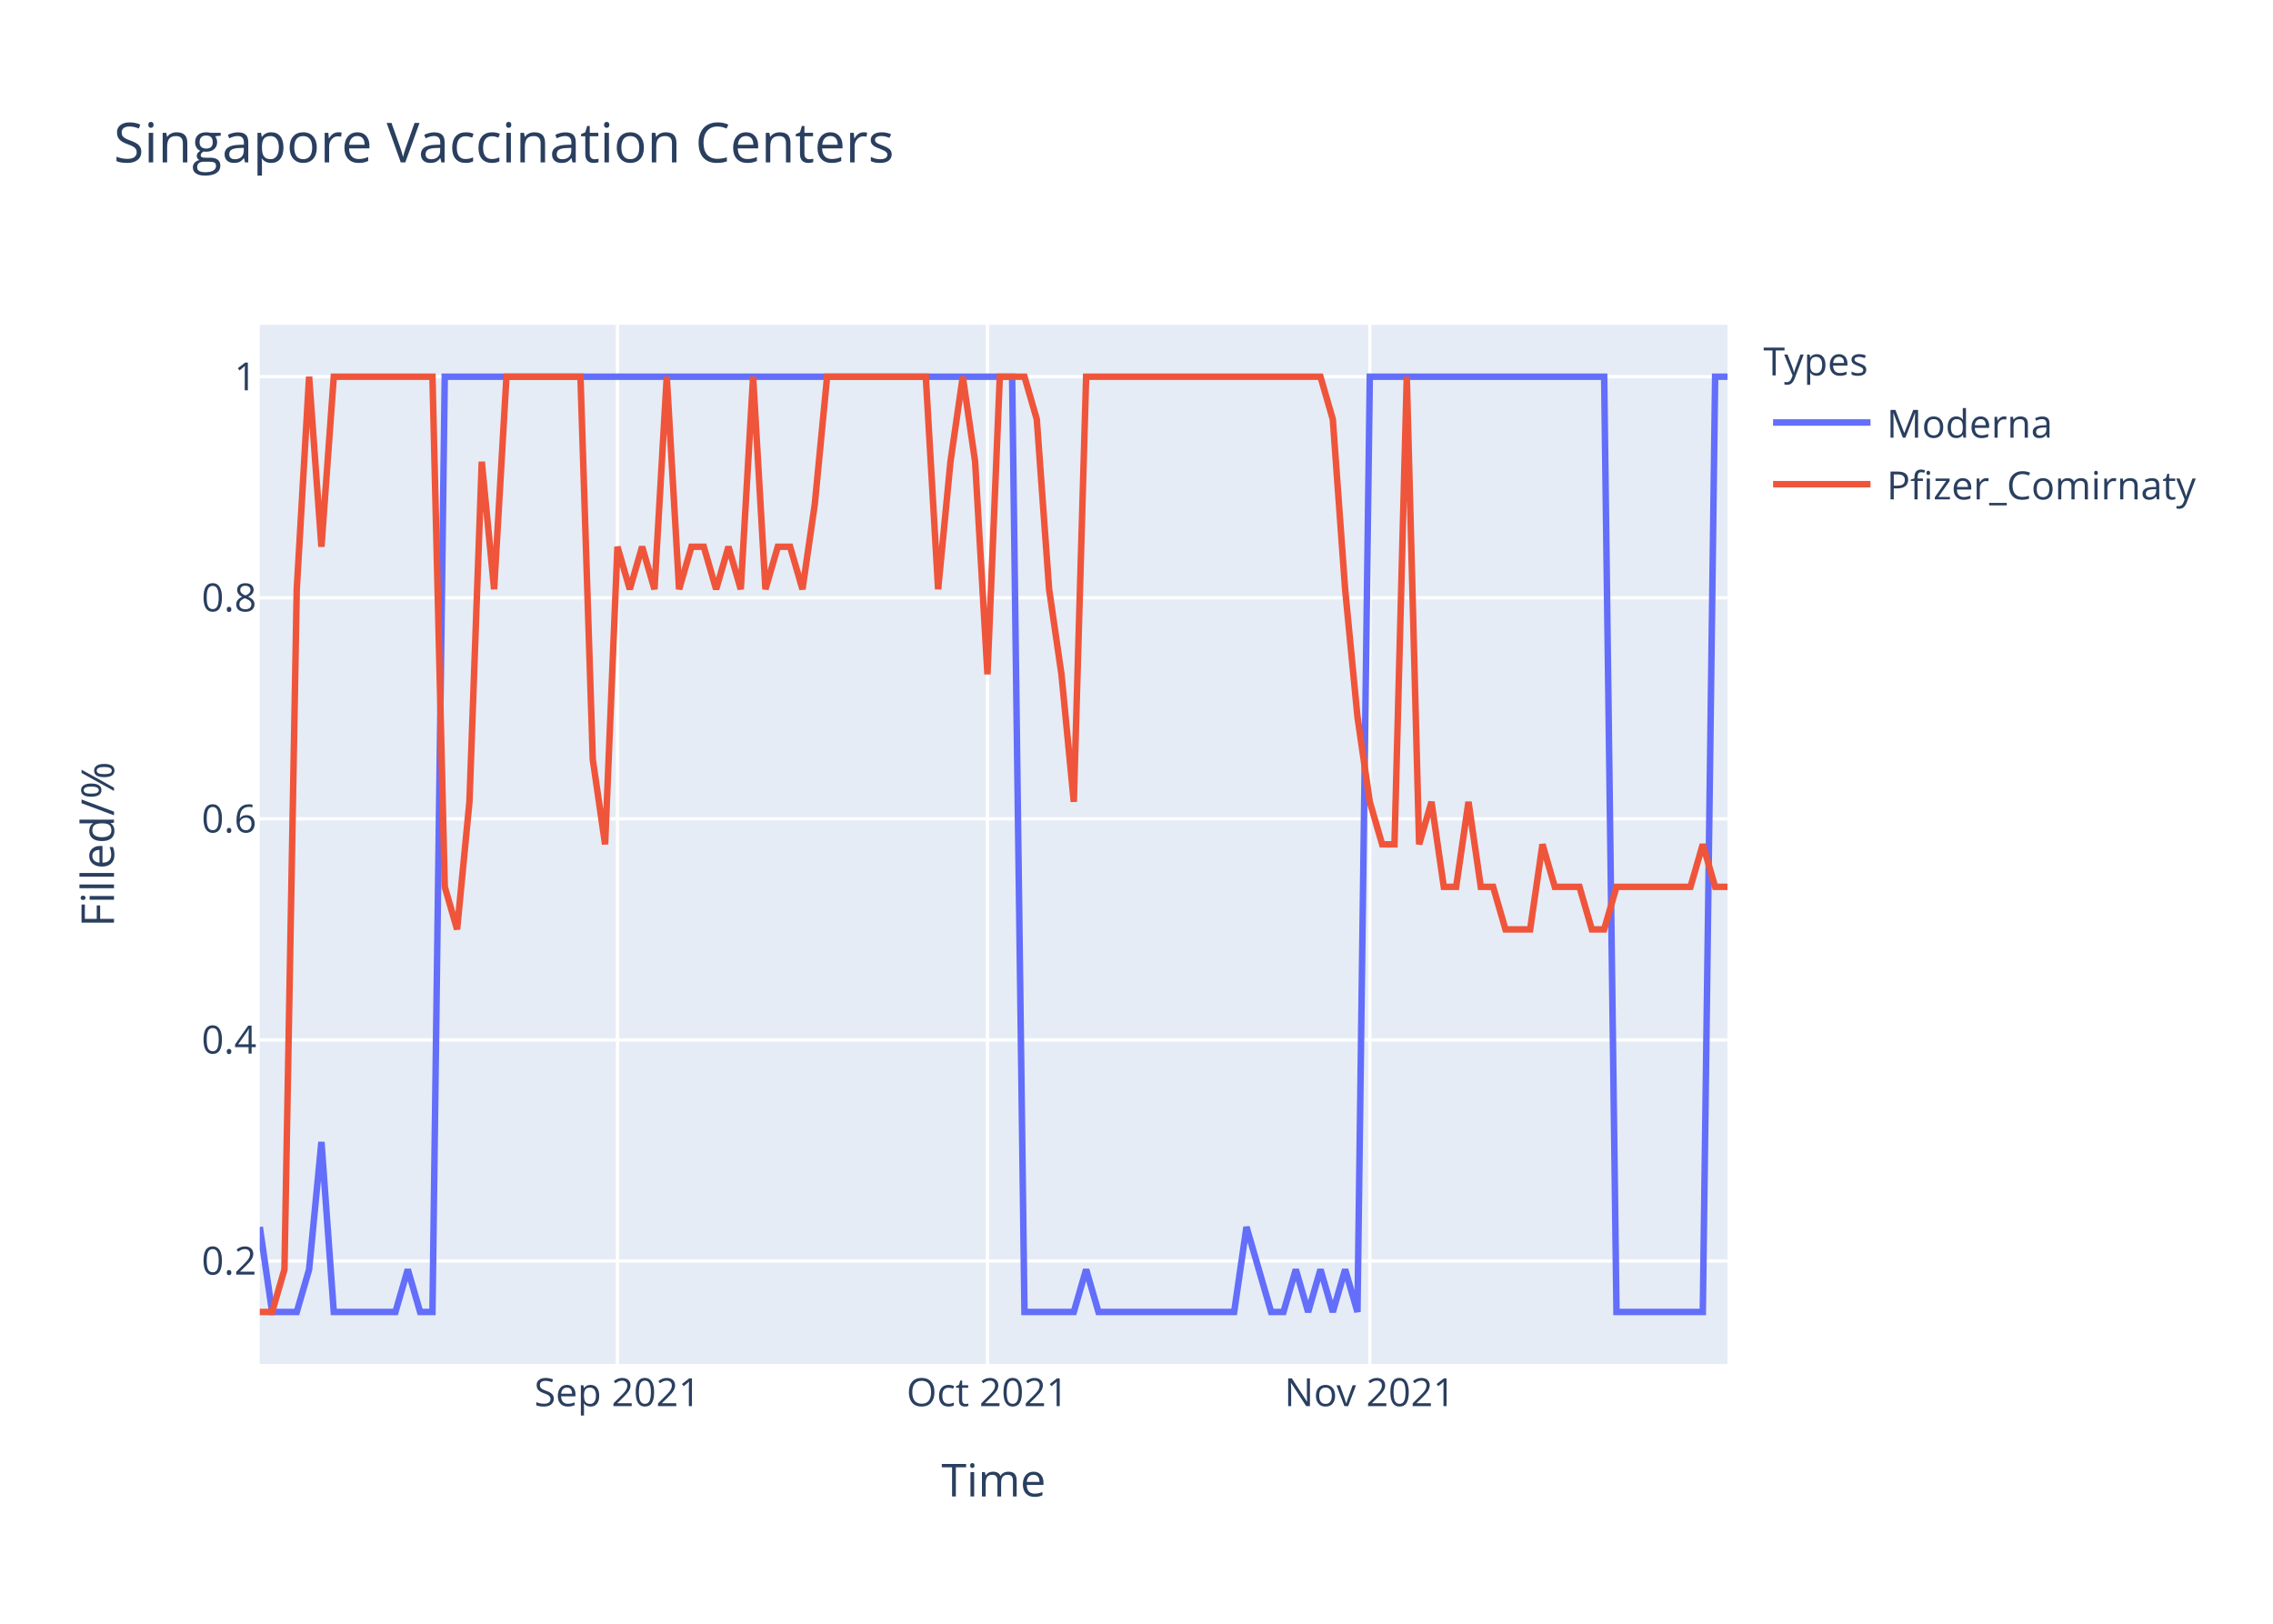
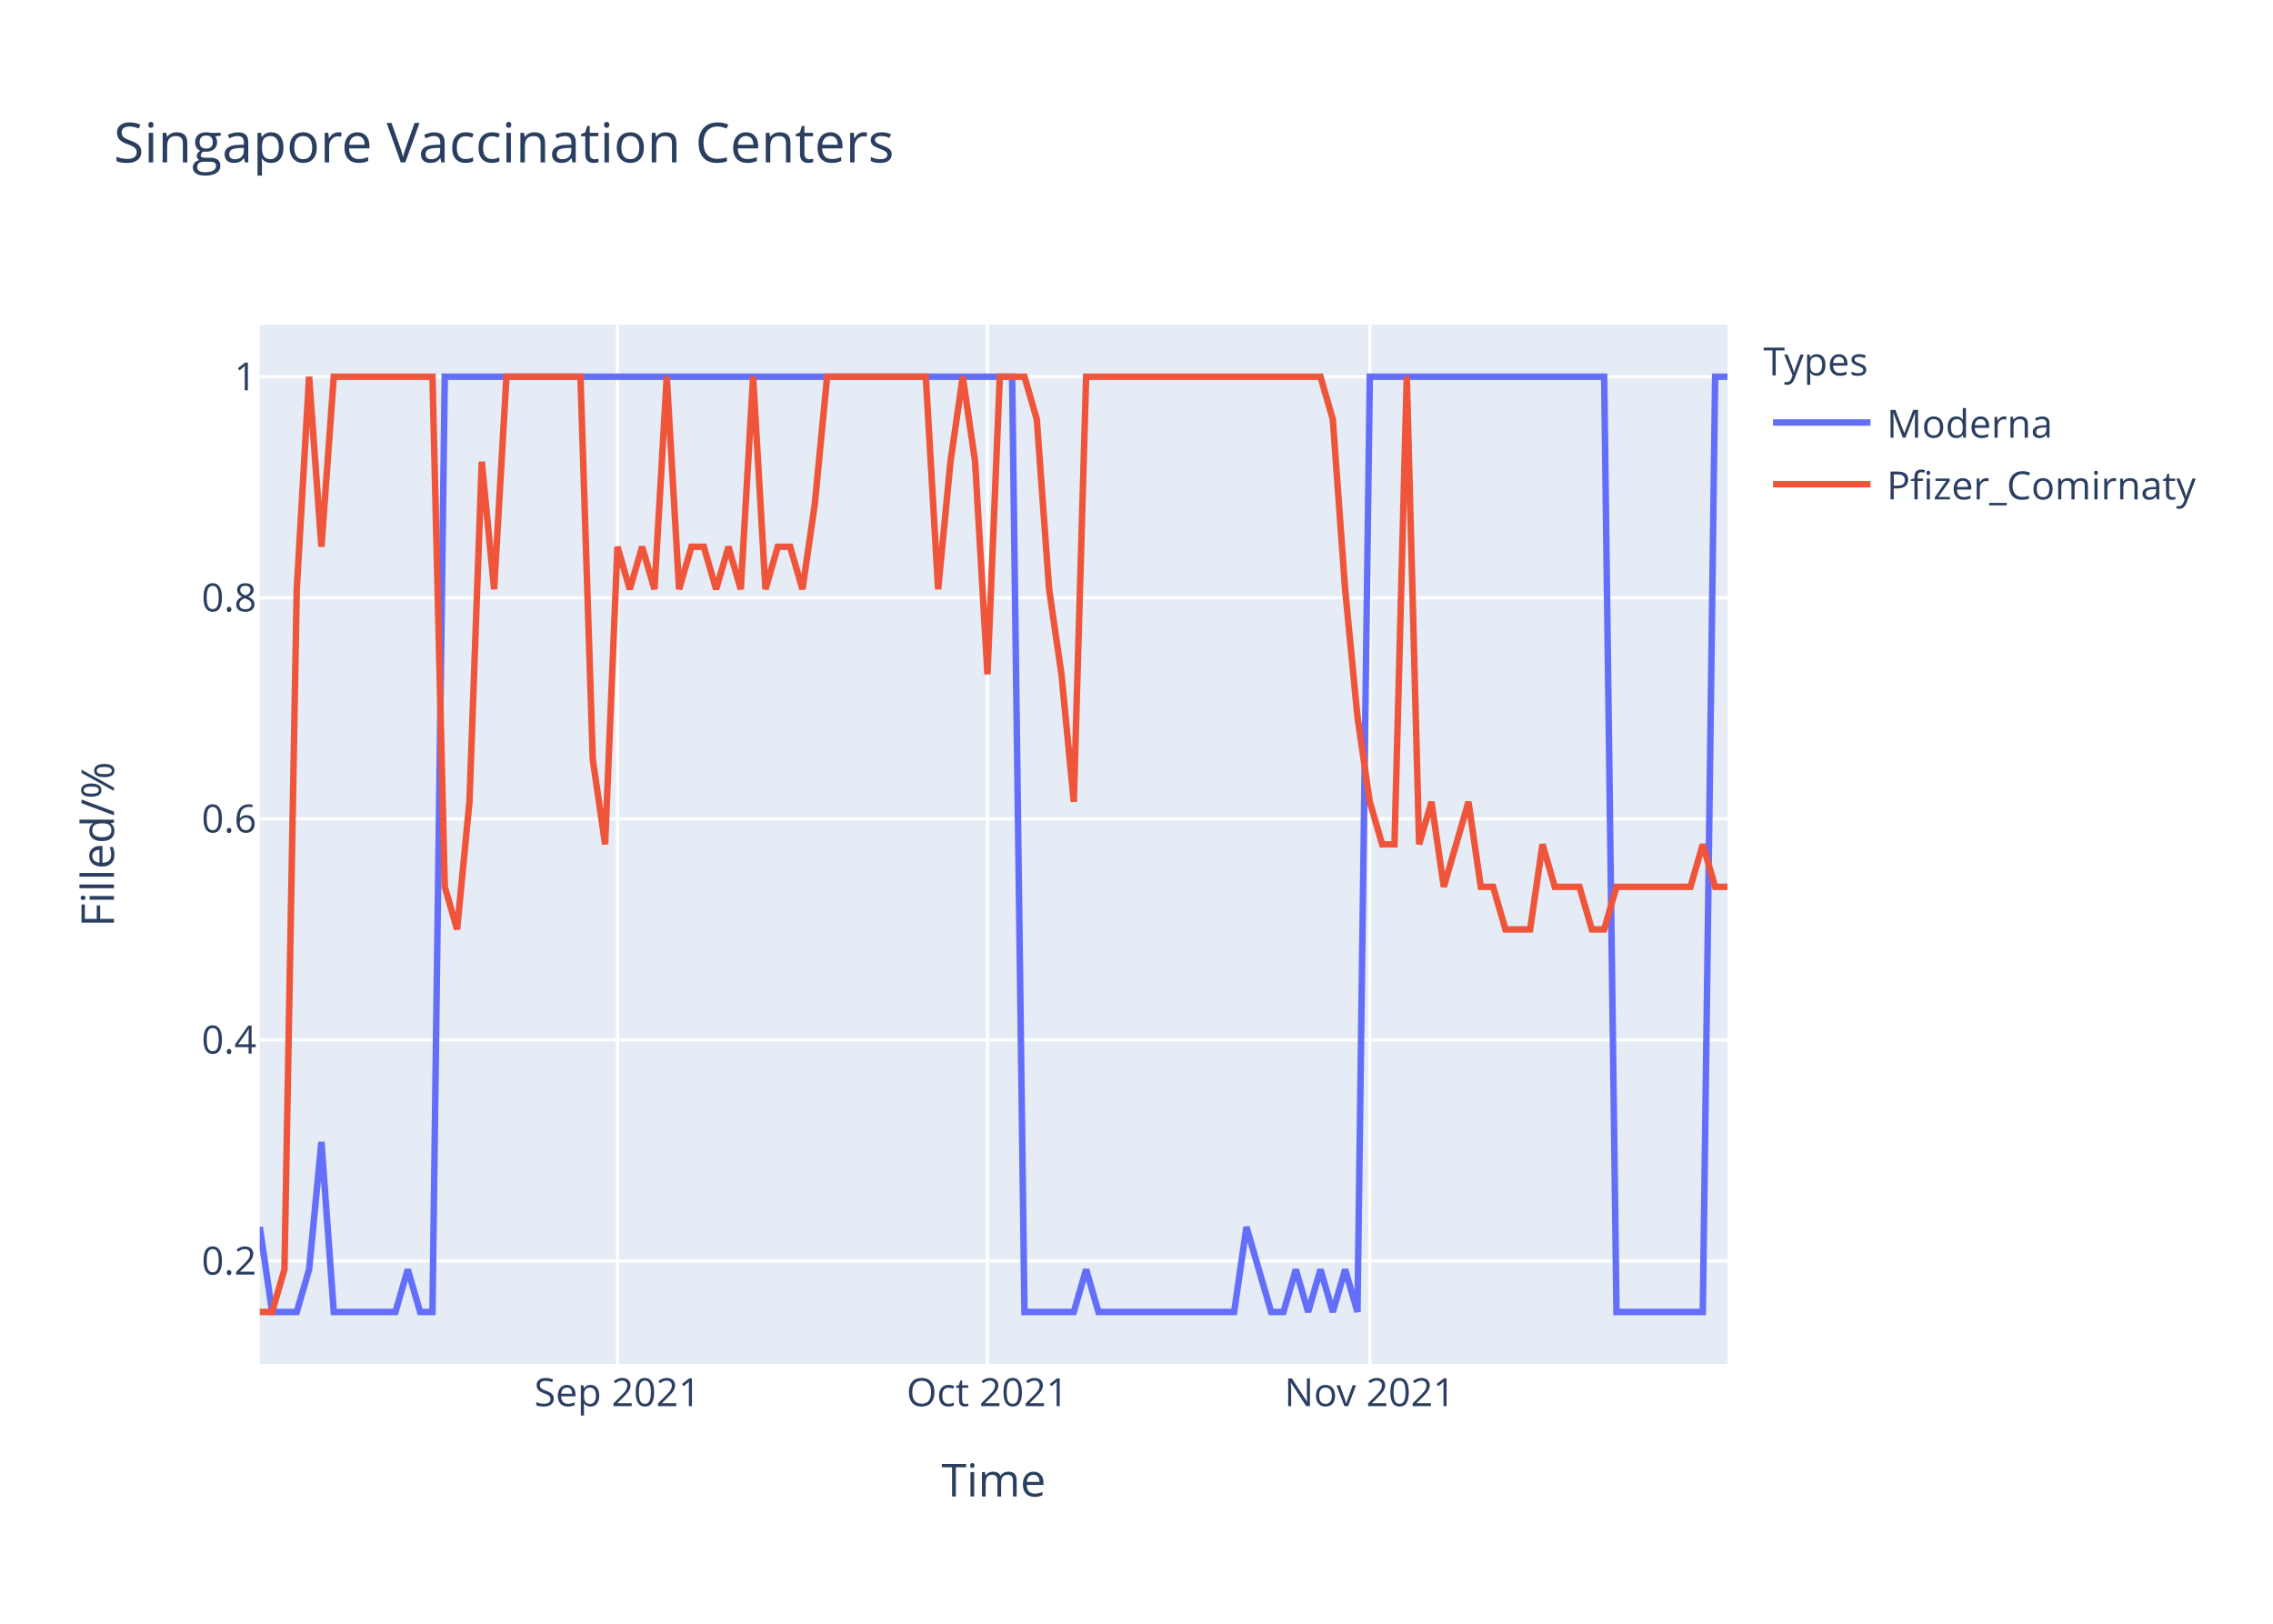
<svg xmlns="http://www.w3.org/2000/svg" class="main-svg" width="700" height="500" style="" viewBox="0 0 700 500">
  <rect x="0" y="0" width="700" height="500" style="fill: rgb(255, 255, 255); fill-opacity: 1;" />
-   <defs id="defs-62cba4">
+   <defs id="defs-08f8fa">
    <g class="clips">
-       <clipPath id="clip62cba4xyplot" class="plotclip">
+       <clipPath id="clip08f8faxyplot" class="plotclip">
        <rect width="452" height="320" />
      </clipPath>
-       <clipPath class="axesclip" id="clip62cba4x">
+       <clipPath class="axesclip" id="clip08f8fax">
        <rect x="80" y="0" width="452" height="500" />
      </clipPath>
-       <clipPath class="axesclip" id="clip62cba4y">
+       <clipPath class="axesclip" id="clip08f8fay">
        <rect x="0" y="100" width="700" height="320" />
      </clipPath>
-       <clipPath class="axesclip" id="clip62cba4xy">
+       <clipPath class="axesclip" id="clip08f8faxy">
        <rect x="80" y="100" width="452" height="320" />
      </clipPath>
    </g>
    <g class="gradients" />
  </defs>
  <g class="bglayer">
    <rect class="bg" x="80" y="100" width="452" height="320" style="fill: rgb(229, 236, 246); fill-opacity: 1; stroke-width: 0;" />
  </g>
  <g class="layer-below">
    <g class="imagelayer" />
    <g class="shapelayer" />
  </g>
  <g class="cartesianlayer">
    <g class="subplot xy">
      <g class="layer-subplot">
        <g class="shapelayer" />
        <g class="imagelayer" />
      </g>
      <g class="gridlayer">
        <g class="x">
          <path class="xgrid crisp" transform="translate(190.15,0)" d="M0,100v320" style="stroke: rgb(255, 255, 255); stroke-opacity: 1; stroke-width: 1px;" />
          <path class="xgrid crisp" transform="translate(304.1,0)" d="M0,100v320" style="stroke: rgb(255, 255, 255); stroke-opacity: 1; stroke-width: 1px;" />
          <path class="xgrid crisp" transform="translate(421.85,0)" d="M0,100v320" style="stroke: rgb(255, 255, 255); stroke-opacity: 1; stroke-width: 1px;" />
        </g>
        <g class="y">
          <path class="ygrid crisp" transform="translate(0,388.29)" d="M80,0h452" style="stroke: rgb(255, 255, 255); stroke-opacity: 1; stroke-width: 1px;" />
          <path class="ygrid crisp" transform="translate(0,320.22)" d="M80,0h452" style="stroke: rgb(255, 255, 255); stroke-opacity: 1; stroke-width: 1px;" />
          <path class="ygrid crisp" transform="translate(0,252.15)" d="M80,0h452" style="stroke: rgb(255, 255, 255); stroke-opacity: 1; stroke-width: 1px;" />
          <path class="ygrid crisp" transform="translate(0,184.07)" d="M80,0h452" style="stroke: rgb(255, 255, 255); stroke-opacity: 1; stroke-width: 1px;" />
          <path class="ygrid crisp" transform="translate(0,116)" d="M80,0h452" style="stroke: rgb(255, 255, 255); stroke-opacity: 1; stroke-width: 1px;" />
        </g>
      </g>
      <g class="zerolinelayer" />
      <path class="xlines-below" />
      <path class="ylines-below" />
      <g class="overlines-below" />
      <g class="xaxislayer-below" />
      <g class="yaxislayer-below" />
      <g class="overaxes-below" />
-       <g class="plot" transform="translate(80,100)" clip-path="url('#clip62cba4xyplot')">
+       <g class="plot" transform="translate(80,100)" clip-path="url('#clip08f8faxyplot')">
        <g class="scatterlayer mlayer">
-           <g class="trace scatter trace1606d5" style="stroke-miterlimit: 2; opacity: 1;">
+           <g class="trace scatter trace12cb2f" style="stroke-miterlimit: 2; opacity: 1;">
            <g class="fills" />
            <g class="errorbars" />
            <g class="lines">
              <path class="js-line" d="M0,277.82L3.8,304L7.6,304L11.39,304L15.19,290.91L18.99,251.64L22.79,304L41.78,304L45.58,290.91L49.38,304L53.18,304L56.97,16L60.77,16L231.7,16L235.5,304L250.69,304L254.49,290.91L258.29,304L262.08,304L300.07,304L303.87,277.82L311.46,304L315.26,304L319.06,290.91L322.86,304L326.66,290.91L330.45,304L334.25,290.91L338.05,304L341.85,16L345.65,16L414.02,16L417.82,304L444.4,304L448.2,16L452,16" style="vector-effect: non-scaling-stroke; fill: none; stroke: rgb(99, 110, 250); stroke-opacity: 1; stroke-width: 2px; opacity: 1;" />
            </g>
            <g class="points" />
            <g class="text" />
          </g>
-           <g class="trace scatter traced3394f" style="stroke-miterlimit: 2; opacity: 1;">
+           <g class="trace scatter trace2c7348" style="stroke-miterlimit: 2; opacity: 1;">
            <g class="fills" />
            <g class="errorbars" />
            <g class="lines">
-               <path class="js-line" d="M0,304L3.8,304L7.6,290.91L11.39,81.45L15.19,16L18.99,68.36L22.79,16L53.18,16L56.97,173.09L60.77,186.18L64.57,146.91L68.37,42.18L72.17,81.45L75.97,16L79.76,16L98.76,16L102.55,133.82L106.35,160L110.15,68.36L113.95,81.45L117.75,68.36L121.55,81.45L125.34,16L129.14,81.45L132.94,68.36L136.74,68.36L140.54,81.45L144.34,68.36L148.13,81.45L151.93,16L155.73,81.45L159.53,68.36L163.33,68.36L167.13,81.45L170.92,55.27L174.72,16L178.52,16L205.11,16L208.91,81.45L212.71,42.18L216.5,16L220.3,42.18L224.1,107.64L227.9,16L231.7,16L235.5,16L239.29,29.09L243.09,81.45L246.89,107.64L250.69,146.91L254.49,16L326.66,16L330.45,29.09L334.25,81.45L338.05,120.73L341.85,146.91L345.65,160L349.45,160L353.24,16L357.04,160L360.84,146.91L364.64,173.09L368.44,173.09L372.24,146.91L376.03,173.09L379.83,173.09L383.63,186.18L391.23,186.18L395.03,160L398.82,173.09L402.62,173.09L406.42,173.09L410.22,186.18L414.02,186.18L417.82,173.09L440.61,173.09L444.4,160L448.2,173.09L452,173.09" style="vector-effect: non-scaling-stroke; fill: none; stroke: rgb(239, 85, 59); stroke-opacity: 1; stroke-width: 2px; opacity: 1;" />
+               <path class="js-line" d="M0,304L3.8,304L7.6,290.91L11.39,81.45L15.19,16L18.99,68.36L22.79,16L53.18,16L56.97,173.09L60.77,186.18L64.57,146.91L68.37,42.18L72.17,81.45L75.97,16L79.76,16L98.76,16L102.55,133.82L106.35,160L110.15,68.36L113.95,81.45L117.75,68.36L121.55,81.45L125.34,16L129.14,81.45L132.94,68.36L136.74,68.36L140.54,81.45L144.34,68.36L148.13,81.45L151.93,16L155.73,81.45L159.53,68.36L163.33,68.36L167.13,81.45L170.92,55.27L174.72,16L178.52,16L205.11,16L208.91,81.45L212.71,42.18L216.5,16L220.3,42.18L224.1,107.64L227.9,16L231.7,16L235.5,16L239.29,29.09L243.09,81.45L246.89,107.64L250.69,146.91L254.49,16L326.66,16L330.45,29.09L334.25,81.45L338.05,120.73L341.85,146.91L345.65,160L349.45,160L353.24,16L357.04,160L360.84,146.91L364.64,173.09L368.44,160L372.24,146.91L376.03,173.09L379.83,173.09L383.63,186.18L391.23,186.18L395.03,160L398.82,173.09L402.62,173.09L406.42,173.09L410.22,186.18L414.02,186.18L417.82,173.09L440.61,173.09L444.4,160L448.2,173.09L452,173.09" style="vector-effect: non-scaling-stroke; fill: none; stroke: rgb(239, 85, 59); stroke-opacity: 1; stroke-width: 2px; opacity: 1;" />
            </g>
            <g class="points" />
            <g class="text" />
          </g>
        </g>
      </g>
      <g class="overplot" />
      <path class="xlines-above crisp" d="M0,0" style="fill: none;" />
      <path class="ylines-above crisp" d="M0,0" style="fill: none;" />
      <g class="overlines-above" />
      <g class="xaxislayer-above">
        <g class="xtick">
          <text text-anchor="middle" x="0" y="433" transform="translate(190.15,0)" style="font-family: 'Open Sans', verdana, arial, sans-serif; font-size: 12px; fill: rgb(42, 63, 95); fill-opacity: 1; white-space: pre;">Sep 2021</text>
        </g>
        <g class="xtick">
          <text text-anchor="middle" x="0" y="433" transform="translate(304.1,0)" style="font-family: 'Open Sans', verdana, arial, sans-serif; font-size: 12px; fill: rgb(42, 63, 95); fill-opacity: 1; white-space: pre;">Oct 2021</text>
        </g>
        <g class="xtick">
          <text text-anchor="middle" x="0" y="433" transform="translate(421.85,0)" style="font-family: 'Open Sans', verdana, arial, sans-serif; font-size: 12px; fill: rgb(42, 63, 95); fill-opacity: 1; white-space: pre;">Nov 2021</text>
        </g>
      </g>
      <g class="yaxislayer-above">
        <g class="ytick">
          <text text-anchor="end" x="79" y="4.2" transform="translate(0,388.29)" style="font-family: 'Open Sans', verdana, arial, sans-serif; font-size: 12px; fill: rgb(42, 63, 95); fill-opacity: 1; white-space: pre;">0.2</text>
        </g>
        <g class="ytick">
          <text text-anchor="end" x="79" y="4.2" transform="translate(0,320.22)" style="font-family: 'Open Sans', verdana, arial, sans-serif; font-size: 12px; fill: rgb(42, 63, 95); fill-opacity: 1; white-space: pre;">0.4</text>
        </g>
        <g class="ytick">
          <text text-anchor="end" x="79" y="4.2" transform="translate(0,252.15)" style="font-family: 'Open Sans', verdana, arial, sans-serif; font-size: 12px; fill: rgb(42, 63, 95); fill-opacity: 1; white-space: pre;">0.6</text>
        </g>
        <g class="ytick">
          <text text-anchor="end" x="79" y="4.2" transform="translate(0,184.07)" style="font-family: 'Open Sans', verdana, arial, sans-serif; font-size: 12px; fill: rgb(42, 63, 95); fill-opacity: 1; white-space: pre;">0.8</text>
        </g>
        <g class="ytick">
          <text text-anchor="end" x="79" y="4.2" transform="translate(0,116)" style="font-family: 'Open Sans', verdana, arial, sans-serif; font-size: 12px; fill: rgb(42, 63, 95); fill-opacity: 1; white-space: pre;">1</text>
        </g>
      </g>
      <g class="overaxes-above" />
    </g>
  </g>
  <g class="polarlayer" />
  <g class="ternarylayer" />
  <g class="geolayer" />
  <g class="funnelarealayer" />
  <g class="pielayer" />
  <g class="treemaplayer" />
  <g class="sunburstlayer" />
  <g class="glimages" />
-   <defs id="topdefs-62cba4">
+   <defs id="topdefs-08f8fa">
    <g class="clips" />
-     <clipPath id="legend62cba4">
+     <clipPath id="legend08f8fa">
      <rect width="147" height="64" x="0" y="0" />
    </clipPath>
  </defs>
  <g class="layer-above">
    <g class="imagelayer" />
    <g class="shapelayer" />
  </g>
  <g class="infolayer">
    <g class="legend" pointer-events="all" transform="translate(541.04,100)">
      <rect class="bg" shape-rendering="crispEdges" width="147" height="64" x="0" y="0" style="stroke: rgb(68, 68, 68); stroke-opacity: 1; fill: rgb(255, 255, 255); fill-opacity: 1; stroke-width: 0px;" />
-       <g class="scrollbox" transform="" clip-path="url('#legend62cba4')">
+       <g class="scrollbox" transform="" clip-path="url('#legend08f8fa')">
        <text class="legendtitletext" text-anchor="start" x="2" y="15.6" style="font-family: 'Open Sans', verdana, arial, sans-serif; font-size: 12px; fill: rgb(42, 63, 95); fill-opacity: 1; white-space: pre;">Types</text>
        <g class="groups" transform="">
          <g class="traces" transform="translate(0,30.1)" style="opacity: 1;">
            <text class="legendtext" text-anchor="start" x="40" y="4.68" style="font-family: 'Open Sans', verdana, arial, sans-serif; font-size: 12px; fill: rgb(42, 63, 95); fill-opacity: 1; white-space: pre;">Moderna</text>
            <g class="layers" style="opacity: 1;">
              <g class="legendfill" />
              <g class="legendlines">
                <path class="js-line" d="M5,0h30" style="fill: none; stroke: rgb(99, 110, 250); stroke-opacity: 1; stroke-width: 2px;" />
              </g>
              <g class="legendsymbols">
                <g class="legendpoints" />
              </g>
            </g>
            <rect class="legendtoggle" x="0" y="-9.5" width="141.656" height="19" style="fill: rgb(0, 0, 0); fill-opacity: 0;" />
          </g>
        </g>
        <g class="groups" transform="">
          <g class="traces" transform="translate(0,49.1)" style="opacity: 1;">
            <text class="legendtext" text-anchor="start" x="40" y="4.68" style="font-family: 'Open Sans', verdana, arial, sans-serif; font-size: 12px; fill: rgb(42, 63, 95); fill-opacity: 1; white-space: pre;">Pfizer_Comirnaty</text>
            <g class="layers" style="opacity: 1;">
              <g class="legendfill" />
              <g class="legendlines">
                <path class="js-line" d="M5,0h30" style="fill: none; stroke: rgb(239, 85, 59); stroke-opacity: 1; stroke-width: 2px;" />
              </g>
              <g class="legendsymbols">
                <g class="legendpoints" />
              </g>
            </g>
            <rect class="legendtoggle" x="0" y="-9.5" width="141.656" height="19" style="fill: rgb(0, 0, 0); fill-opacity: 0;" />
          </g>
        </g>
      </g>
      <rect class="scrollbar" rx="20" ry="3" width="0" height="0" x="0" y="0" style="fill: rgb(128, 139, 164); fill-opacity: 1;" />
    </g>
    <g class="g-gtitle">
      <text class="gtitle" x="35" y="50" text-anchor="start" dy="0em" style="font-family: 'Open Sans', verdana, arial, sans-serif; font-size: 17px; fill: rgb(42, 63, 95); opacity: 1; font-weight: normal; white-space: pre;">Singapore Vaccination Centers</text>
    </g>
    <g class="g-xtitle">
      <text class="xtitle" x="306" y="460.8" text-anchor="middle" style="font-family: 'Open Sans', verdana, arial, sans-serif; font-size: 14px; fill: rgb(42, 63, 95); opacity: 1; font-weight: normal; white-space: pre;">Time</text>
    </g>
    <g class="g-ytitle">
      <text class="ytitle" transform="rotate(-90,35.10625,260)" x="35.106" y="260" text-anchor="middle" style="font-family: 'Open Sans', verdana, arial, sans-serif; font-size: 14px; fill: rgb(42, 63, 95); opacity: 1; font-weight: normal; white-space: pre;">Filled/%</text>
    </g>
  </g>
</svg>
